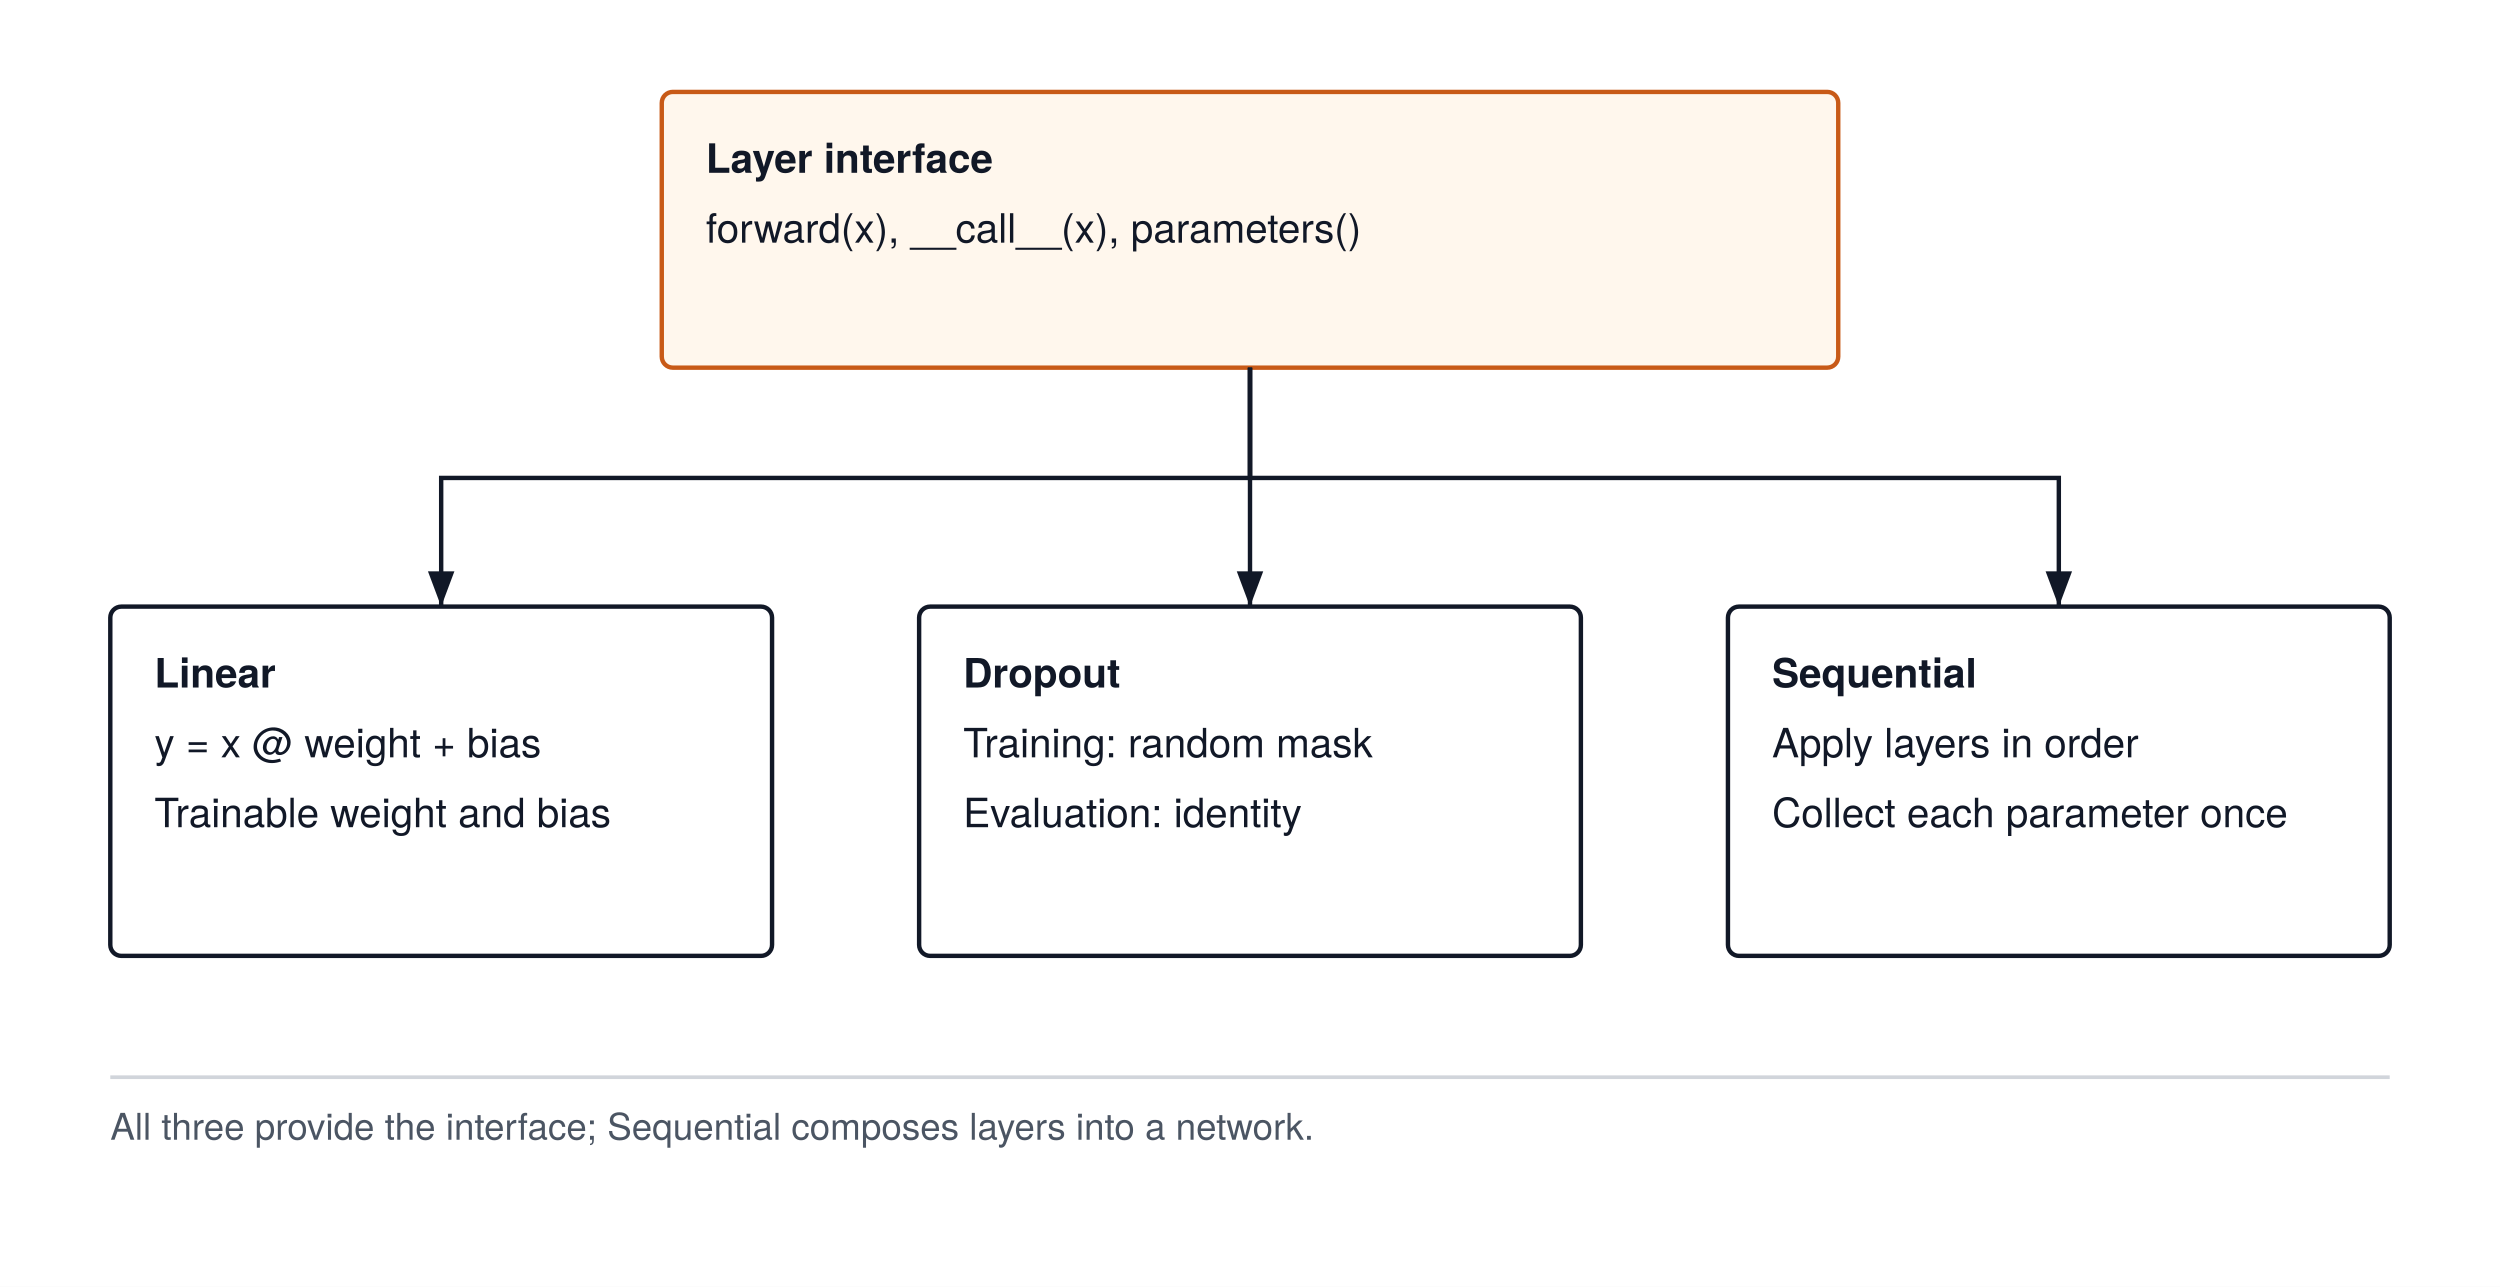
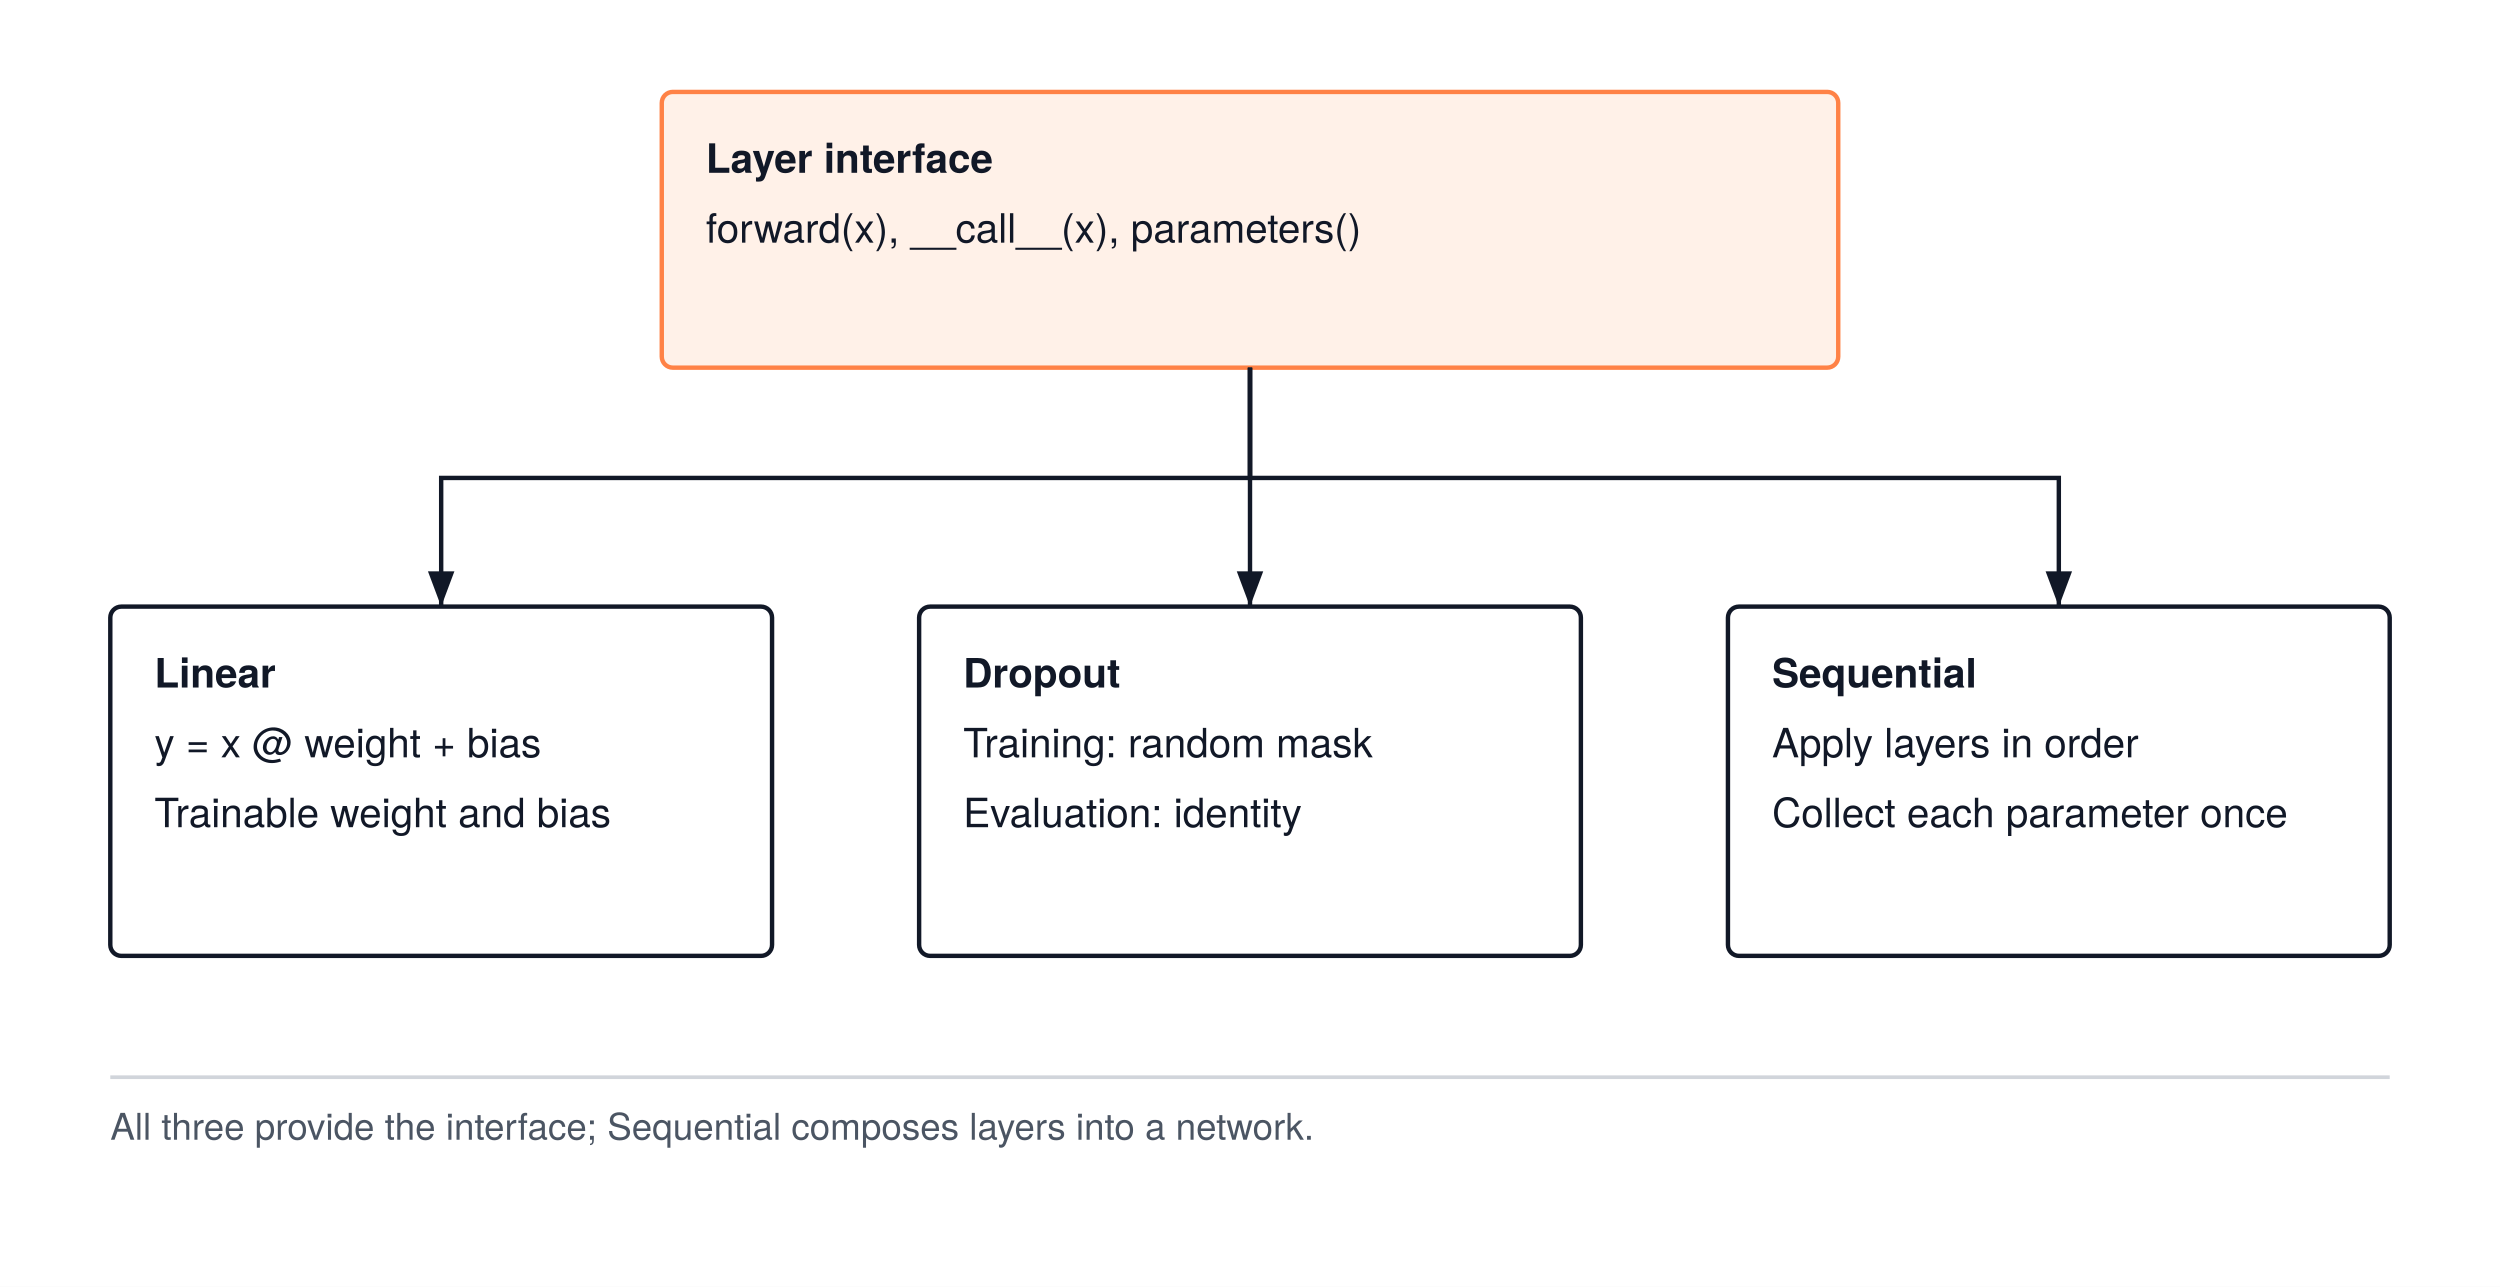
<svg xmlns="http://www.w3.org/2000/svg" width="680" height="350" viewBox="0 0 680 350" font-family="'TeX Gyre Heros', -apple-system, BlinkMacSystemFont, 'Segoe UI', 'Helvetica Neue', Arial, sans-serif">
  <rect width="680" height="350" fill="#FFFFFF" />
  <defs>
    <marker id="arrow" markerWidth="8" markerHeight="6" refX="8" refY="3" orient="auto">
      <path d="M0 0 L8 3 L0 6 Z" fill="#111827" />
    </marker>
  </defs>
-   <rect x="180" y="25" width="320" height="75" rx="3" fill="#FFF7ED" stroke="#C85A17" stroke-width="1.2" />
+   <rect x="180" y="25" width="320" height="75" rx="3" fill="#fff1e8" stroke="#ff8246" stroke-width="1.2" />
  <text x="192" y="47" text-anchor="start" font-size="11" font-weight="700" fill="#111827">Layer interface</text>
  <text x="192" y="66" text-anchor="start" font-size="11" font-weight="400" fill="#111827">forward(x), __call__(x), parameters()</text>
  <rect x="30" y="165" width="180" height="95" rx="3" fill="#FFFFFF" stroke="#111827" stroke-width="1.2" />
  <text x="42" y="187" text-anchor="start" font-size="11" font-weight="700" fill="#111827">Linear</text>
  <text x="42" y="206" text-anchor="start" font-size="11" font-weight="400" fill="#111827">y = x @ weight + bias</text>
  <text x="42" y="225" text-anchor="start" font-size="11" font-weight="400" fill="#111827">Trainable weight and bias</text>
  <path d="M340 100 V130 H120 V165" fill="none" stroke="#111827" stroke-width="1.2" marker-end="url(#arrow)" />
  <rect x="250" y="165" width="180" height="95" rx="3" fill="#FFFFFF" stroke="#111827" stroke-width="1.2" />
  <text x="262" y="187" text-anchor="start" font-size="11" font-weight="700" fill="#111827">Dropout</text>
  <text x="262" y="206" text-anchor="start" font-size="11" font-weight="400" fill="#111827">Training: random mask</text>
  <text x="262" y="225" text-anchor="start" font-size="11" font-weight="400" fill="#111827">Evaluation: identity</text>
  <path d="M340 100 V130 H340 V165" fill="none" stroke="#111827" stroke-width="1.2" marker-end="url(#arrow)" />
  <rect x="470" y="165" width="180" height="95" rx="3" fill="#FFFFFF" stroke="#111827" stroke-width="1.2" />
  <text x="482" y="187" text-anchor="start" font-size="11" font-weight="700" fill="#111827">Sequential</text>
  <text x="482" y="206" text-anchor="start" font-size="11" font-weight="400" fill="#111827">Apply layers in order</text>
  <text x="482" y="225" text-anchor="start" font-size="11" font-weight="400" fill="#111827">Collect each parameter once</text>
  <path d="M340 100 V130 H560 V165" fill="none" stroke="#111827" stroke-width="1.2" marker-end="url(#arrow)" />
  <path d="M30 293 H650" stroke="#D1D5DB" stroke-width="1" />
  <text x="30" y="310" text-anchor="start" font-size="10" font-weight="400" fill="#4B5563">All three provide the interface; Sequential composes layers into a network.</text>
</svg>
